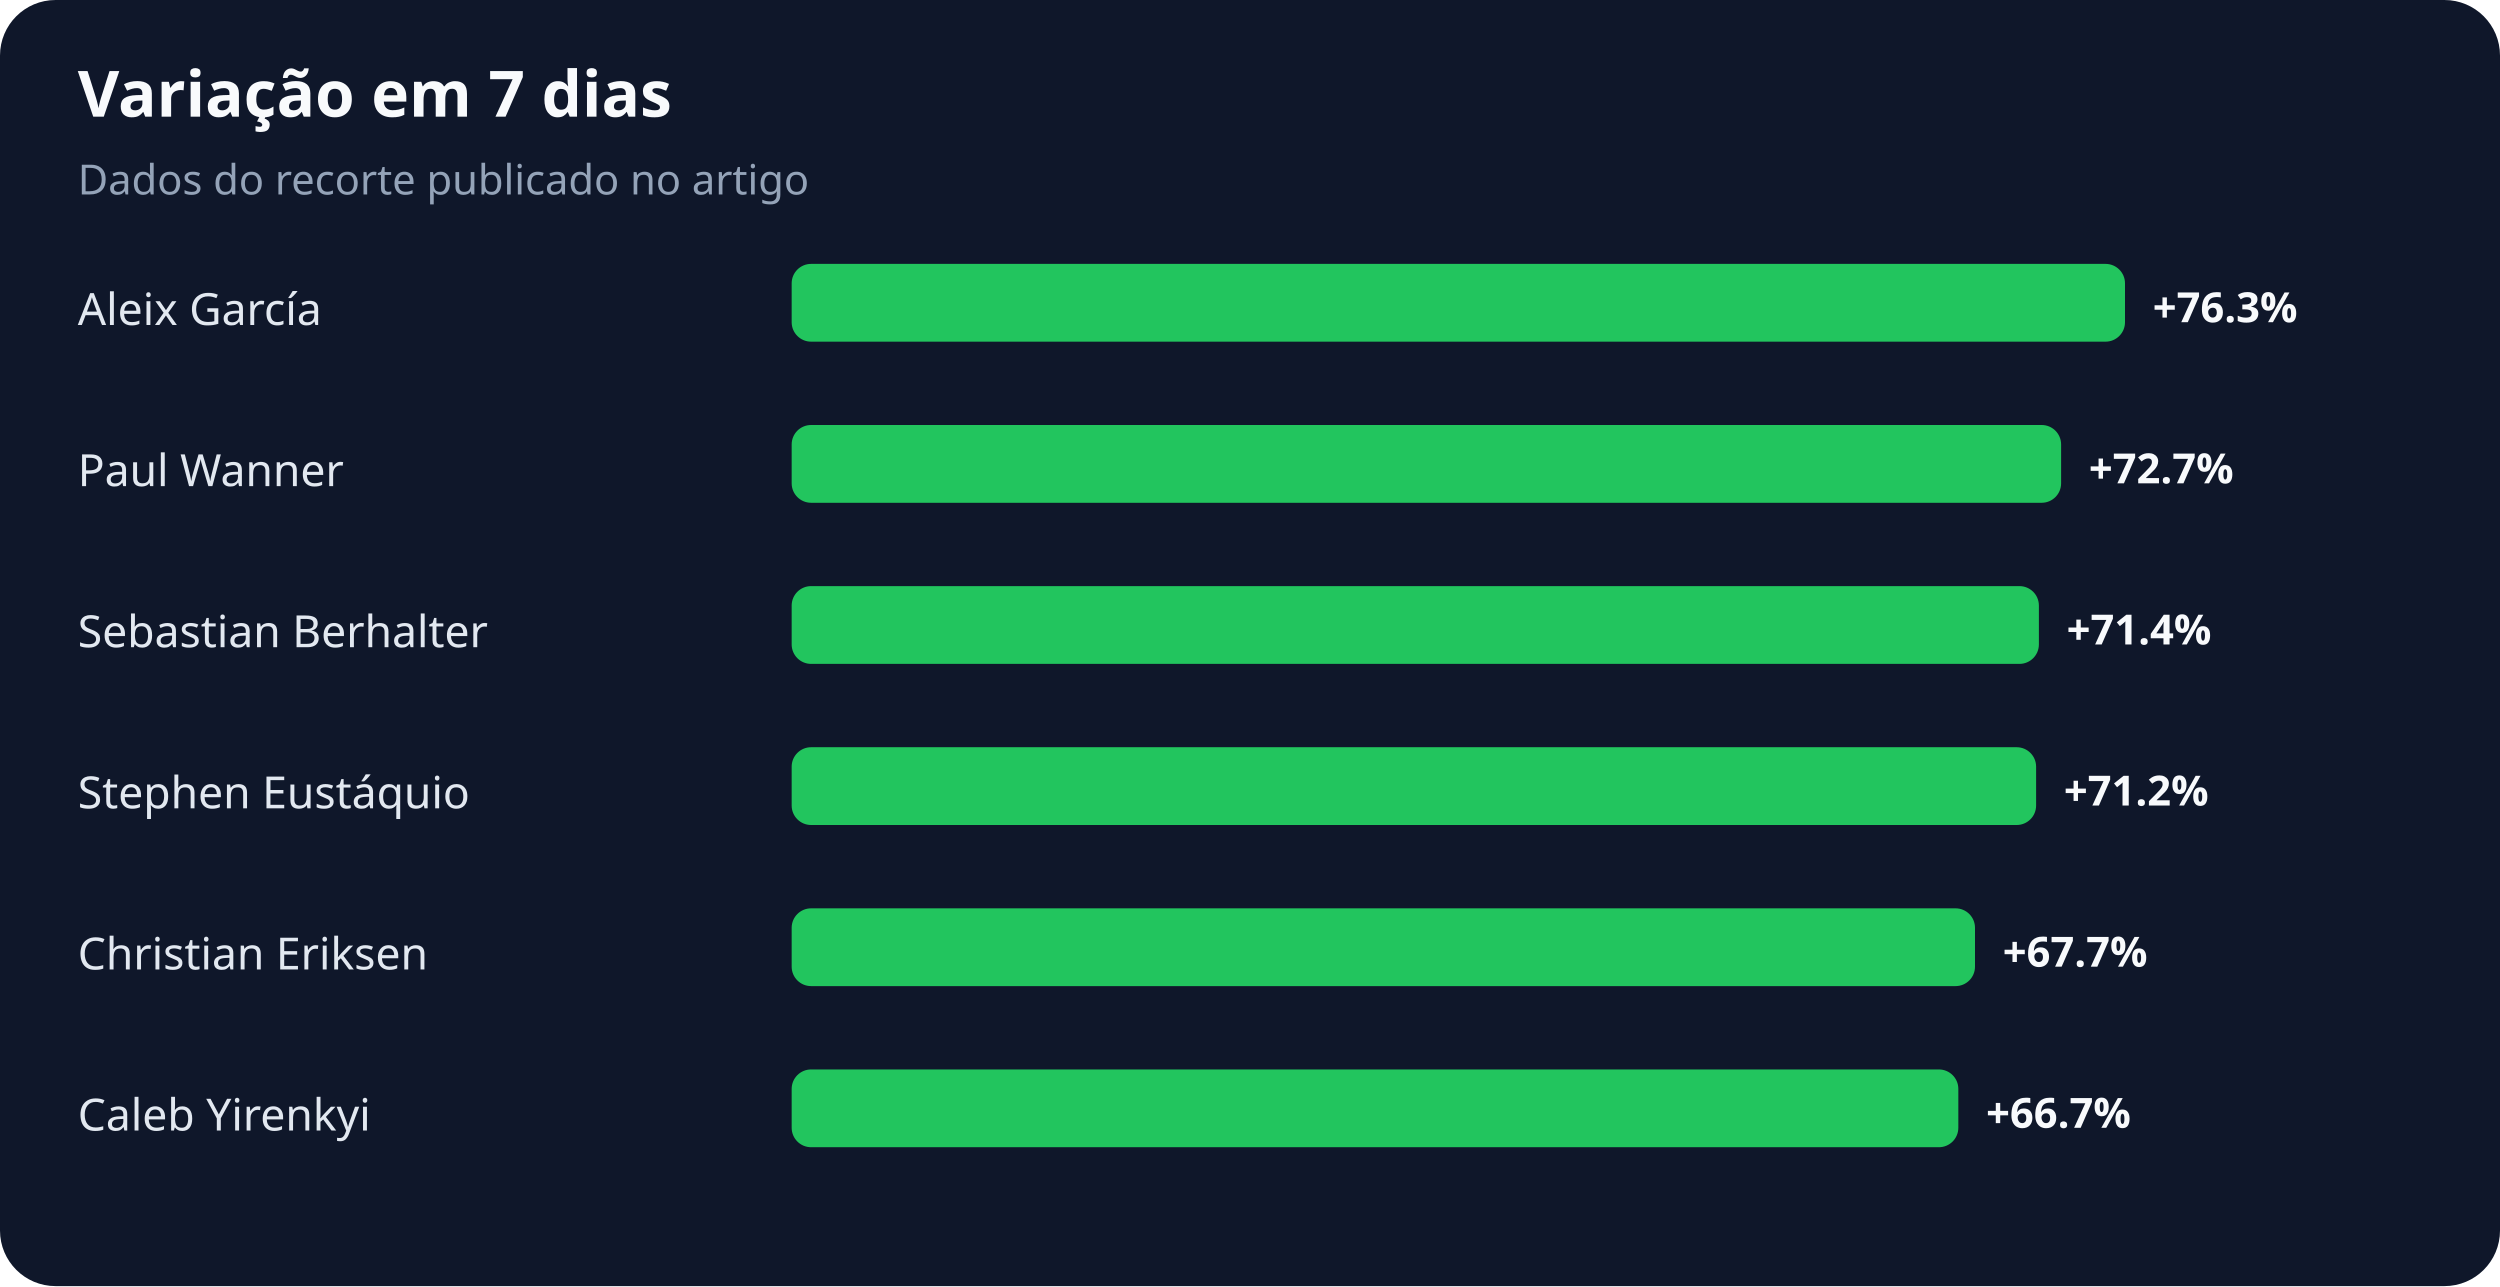
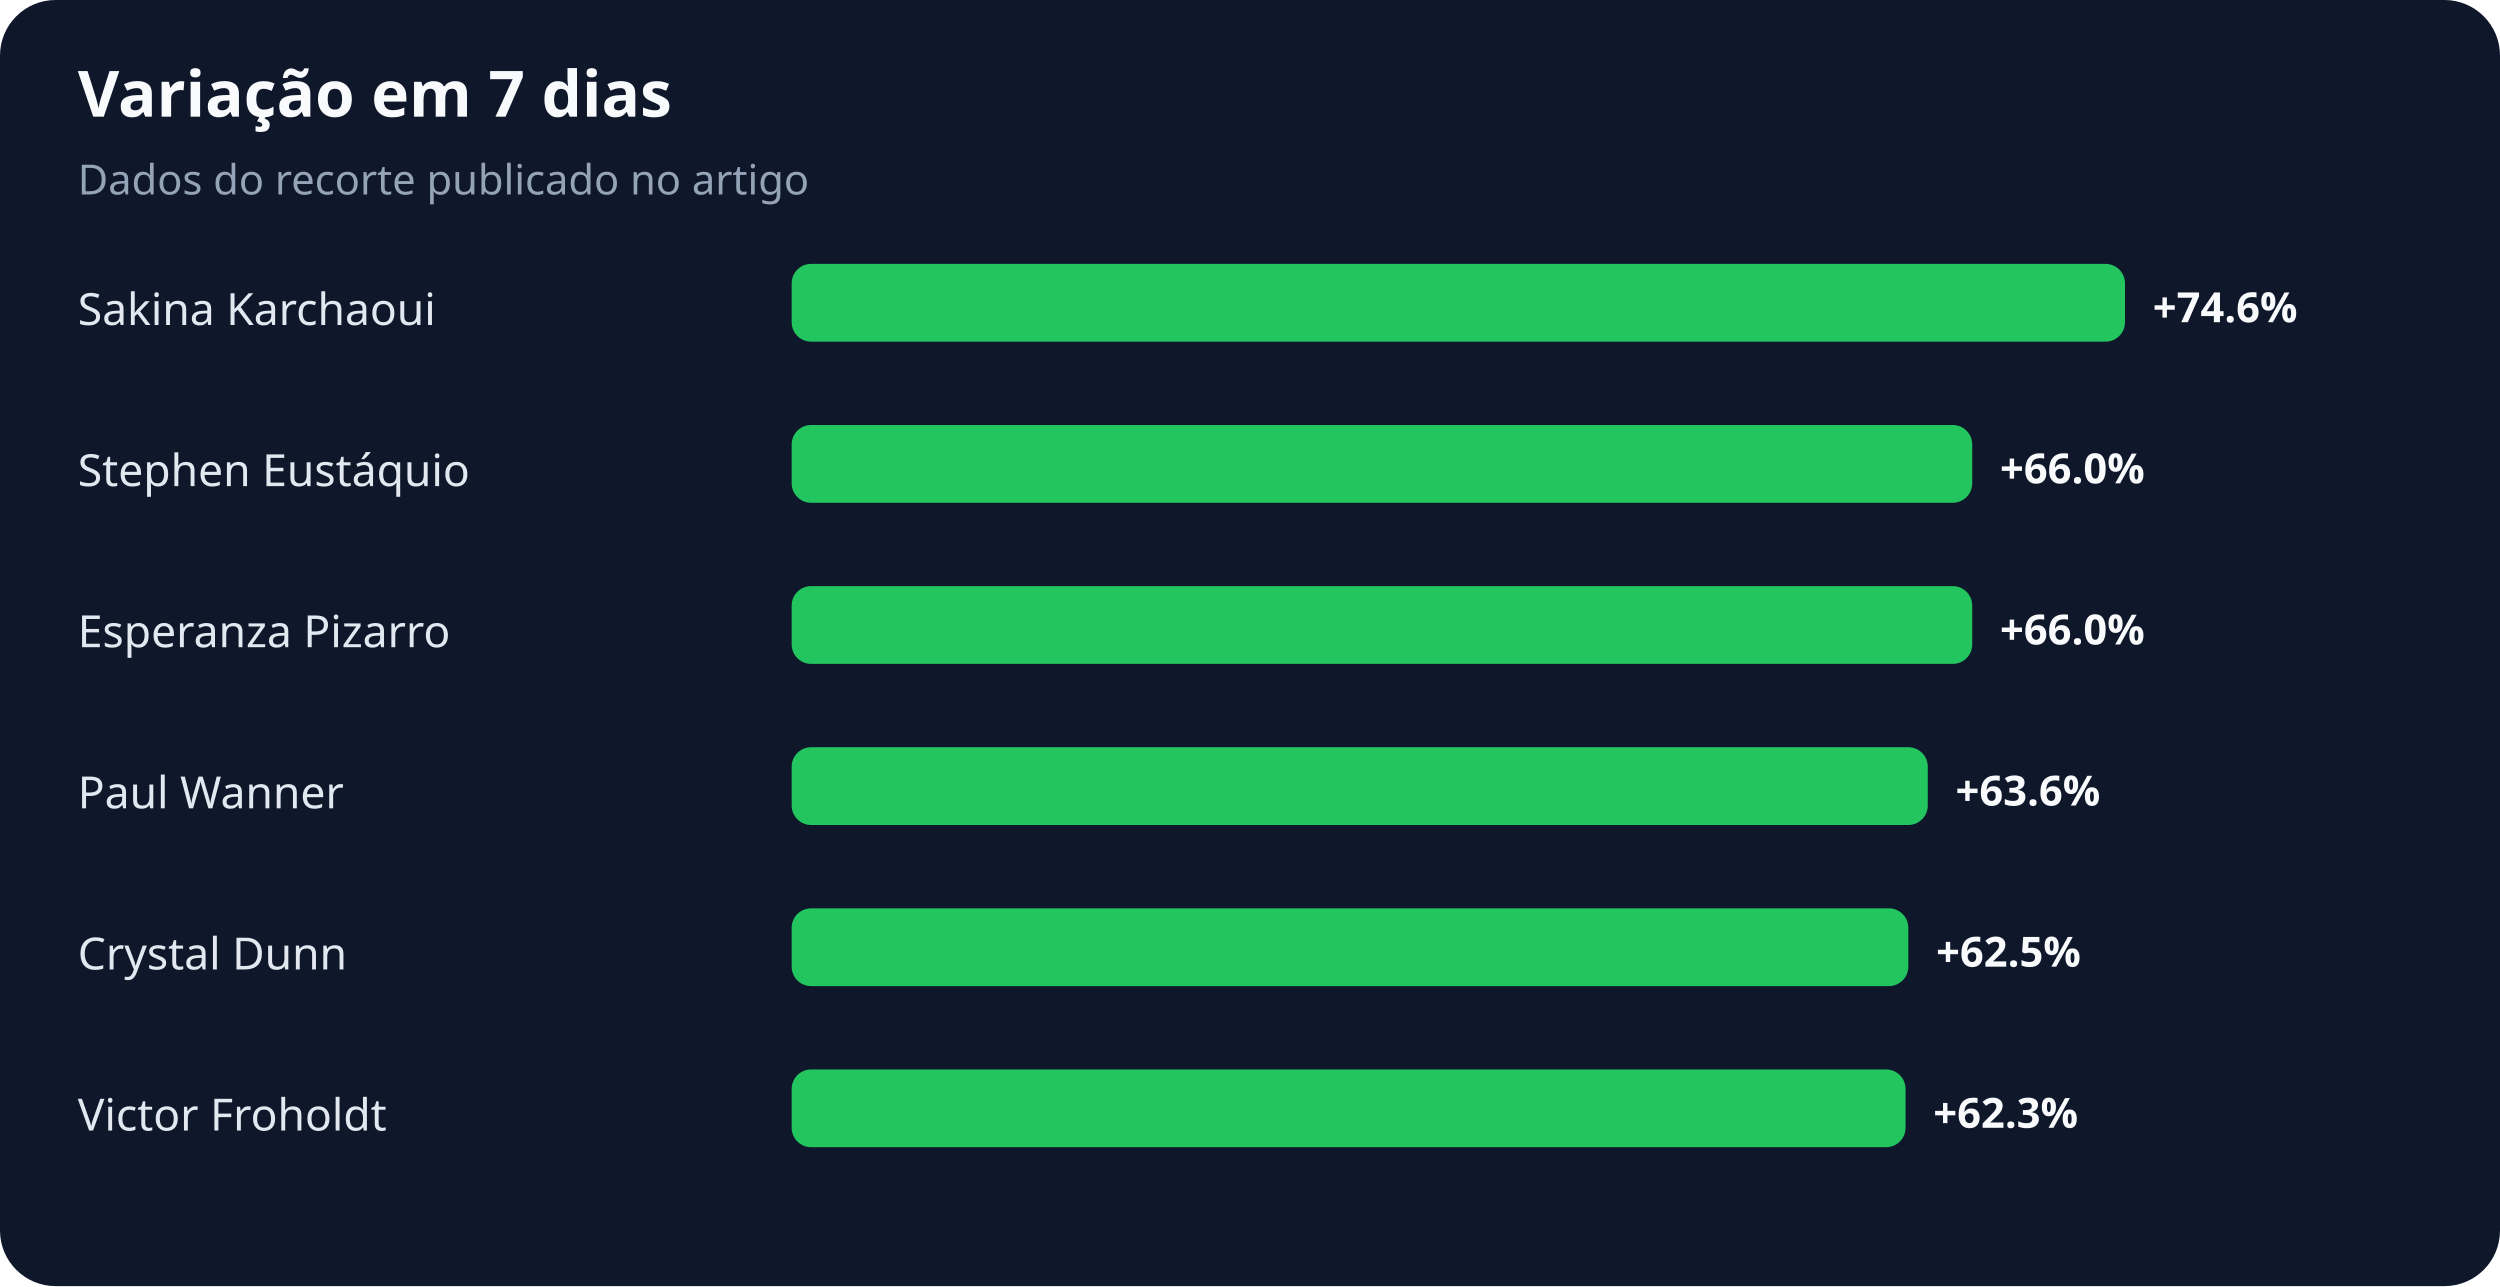
<svg xmlns="http://www.w3.org/2000/svg" width="900" height="463" viewBox="0 0 900 463" role="img" aria-labelledby="title desc">
  <rect width="100%" height="100%" rx="20" fill="#0f172a" />
  <text x="28" y="42" fill="#f8fafc" font-family="system-ui,sans-serif" font-size="23" font-weight="700">Variação em 7 dias</text>
  <text x="28" y="70" fill="#94a3b8" font-family="system-ui,sans-serif" font-size="15">Dados do recorte publicado no artigo</text>
-   <text x="28" y="117" fill="#e2e8f0" font-family="system-ui,sans-serif" font-size="16">Aleix García</text>
+   <text x="28" y="117" fill="#e2e8f0" font-family="system-ui,sans-serif" font-size="16">Sakina Karchaoui</text>
  <rect x="285" y="95" width="480" height="28" rx="7" fill="#22c55e" />
-   <text x="775" y="116" fill="#f8fafc" font-family="system-ui,sans-serif" font-size="15" font-weight="700">+76.3%</text>
-   <text x="28" y="175" fill="#e2e8f0" font-family="system-ui,sans-serif" font-size="16">Paul Wanner</text>
-   <rect x="285" y="153" width="457" height="28" rx="7" fill="#22c55e" />
-   <text x="752" y="174" fill="#f8fafc" font-family="system-ui,sans-serif" font-size="15" font-weight="700">+72.7%</text>
-   <text x="28" y="233" fill="#e2e8f0" font-family="system-ui,sans-serif" font-size="16">Sebastian Berhalter</text>
-   <rect x="285" y="211" width="449" height="28" rx="7" fill="#22c55e" />
-   <text x="744" y="232" fill="#f8fafc" font-family="system-ui,sans-serif" font-size="15" font-weight="700">+71.4%</text>
-   <text x="28" y="291" fill="#e2e8f0" font-family="system-ui,sans-serif" font-size="16">Stephen Eustáquio</text>
-   <rect x="285" y="269" width="448" height="28" rx="7" fill="#22c55e" />
-   <text x="743" y="290" fill="#f8fafc" font-family="system-ui,sans-serif" font-size="15" font-weight="700">+71.2%</text>
-   <text x="28" y="349" fill="#e2e8f0" font-family="system-ui,sans-serif" font-size="16">Christian Eriksen</text>
-   <rect x="285" y="327" width="426" height="28" rx="7" fill="#22c55e" />
-   <text x="721" y="348" fill="#f8fafc" font-family="system-ui,sans-serif" font-size="15" font-weight="700">+67.7%</text>
-   <text x="28" y="407" fill="#e2e8f0" font-family="system-ui,sans-serif" font-size="16">Caleb Yirenkyi</text>
-   <rect x="285" y="385" width="420" height="28" rx="7" fill="#22c55e" />
-   <text x="715" y="406" fill="#f8fafc" font-family="system-ui,sans-serif" font-size="15" font-weight="700">+66.7%</text>
+   <text x="775" y="116" fill="#f8fafc" font-family="system-ui,sans-serif" font-size="15" font-weight="700">+74.6%</text>
+   <text x="28" y="175" fill="#e2e8f0" font-family="system-ui,sans-serif" font-size="16">Stephen Eustáquio</text>
+   <rect x="285" y="153" width="425" height="28" rx="7" fill="#22c55e" />
+   <text x="720" y="174" fill="#f8fafc" font-family="system-ui,sans-serif" font-size="15" font-weight="700">+66.0%</text>
+   <text x="28" y="233" fill="#e2e8f0" font-family="system-ui,sans-serif" font-size="16">Esperanza Pizarro</text>
+   <rect x="285" y="211" width="425" height="28" rx="7" fill="#22c55e" />
+   <text x="720" y="232" fill="#f8fafc" font-family="system-ui,sans-serif" font-size="15" font-weight="700">+66.0%</text>
+   <text x="28" y="291" fill="#e2e8f0" font-family="system-ui,sans-serif" font-size="16">Paul Wanner</text>
+   <rect x="285" y="269" width="409" height="28" rx="7" fill="#22c55e" />
+   <text x="704" y="290" fill="#f8fafc" font-family="system-ui,sans-serif" font-size="15" font-weight="700">+63.6%</text>
+   <text x="28" y="349" fill="#e2e8f0" font-family="system-ui,sans-serif" font-size="16">Crystal Dunn</text>
+   <rect x="285" y="327" width="402" height="28" rx="7" fill="#22c55e" />
+   <text x="697" y="348" fill="#f8fafc" font-family="system-ui,sans-serif" font-size="15" font-weight="700">+62.5%</text>
+   <text x="28" y="407" fill="#e2e8f0" font-family="system-ui,sans-serif" font-size="16">Victor Froholdt</text>
+   <rect x="285" y="385" width="401" height="28" rx="7" fill="#22c55e" />
+   <text x="696" y="406" fill="#f8fafc" font-family="system-ui,sans-serif" font-size="15" font-weight="700">+62.3%</text>
</svg>
